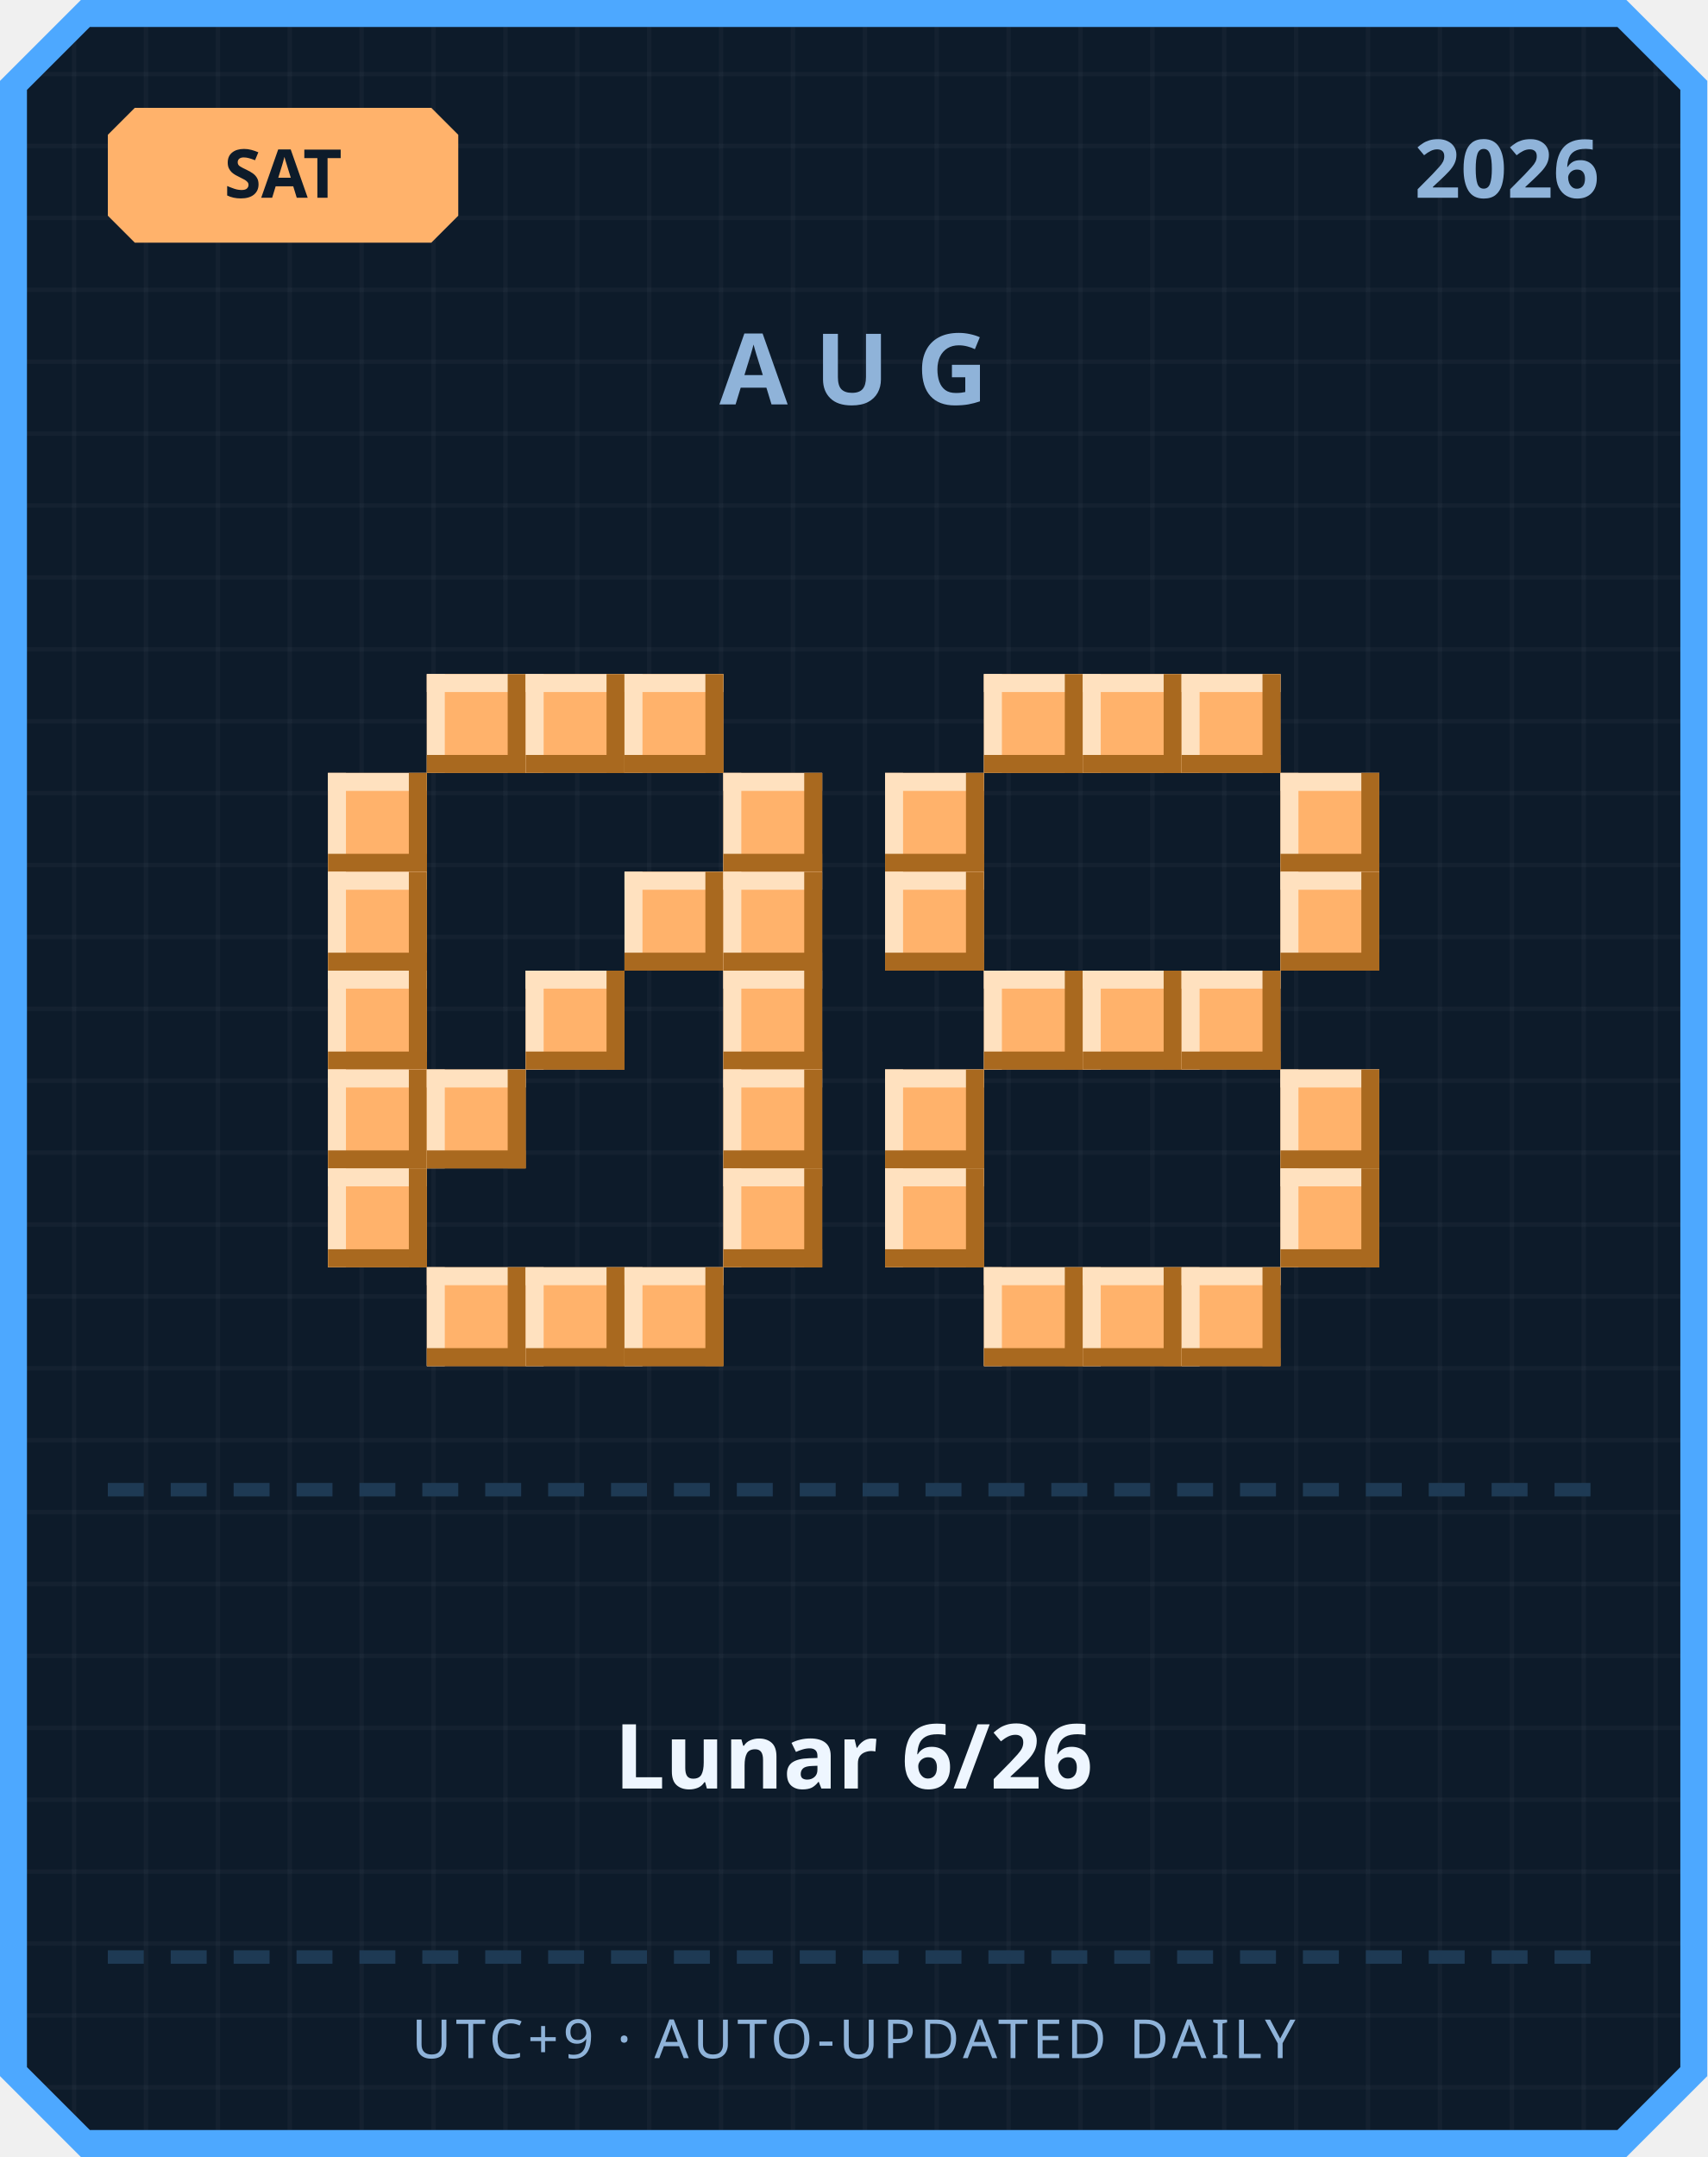
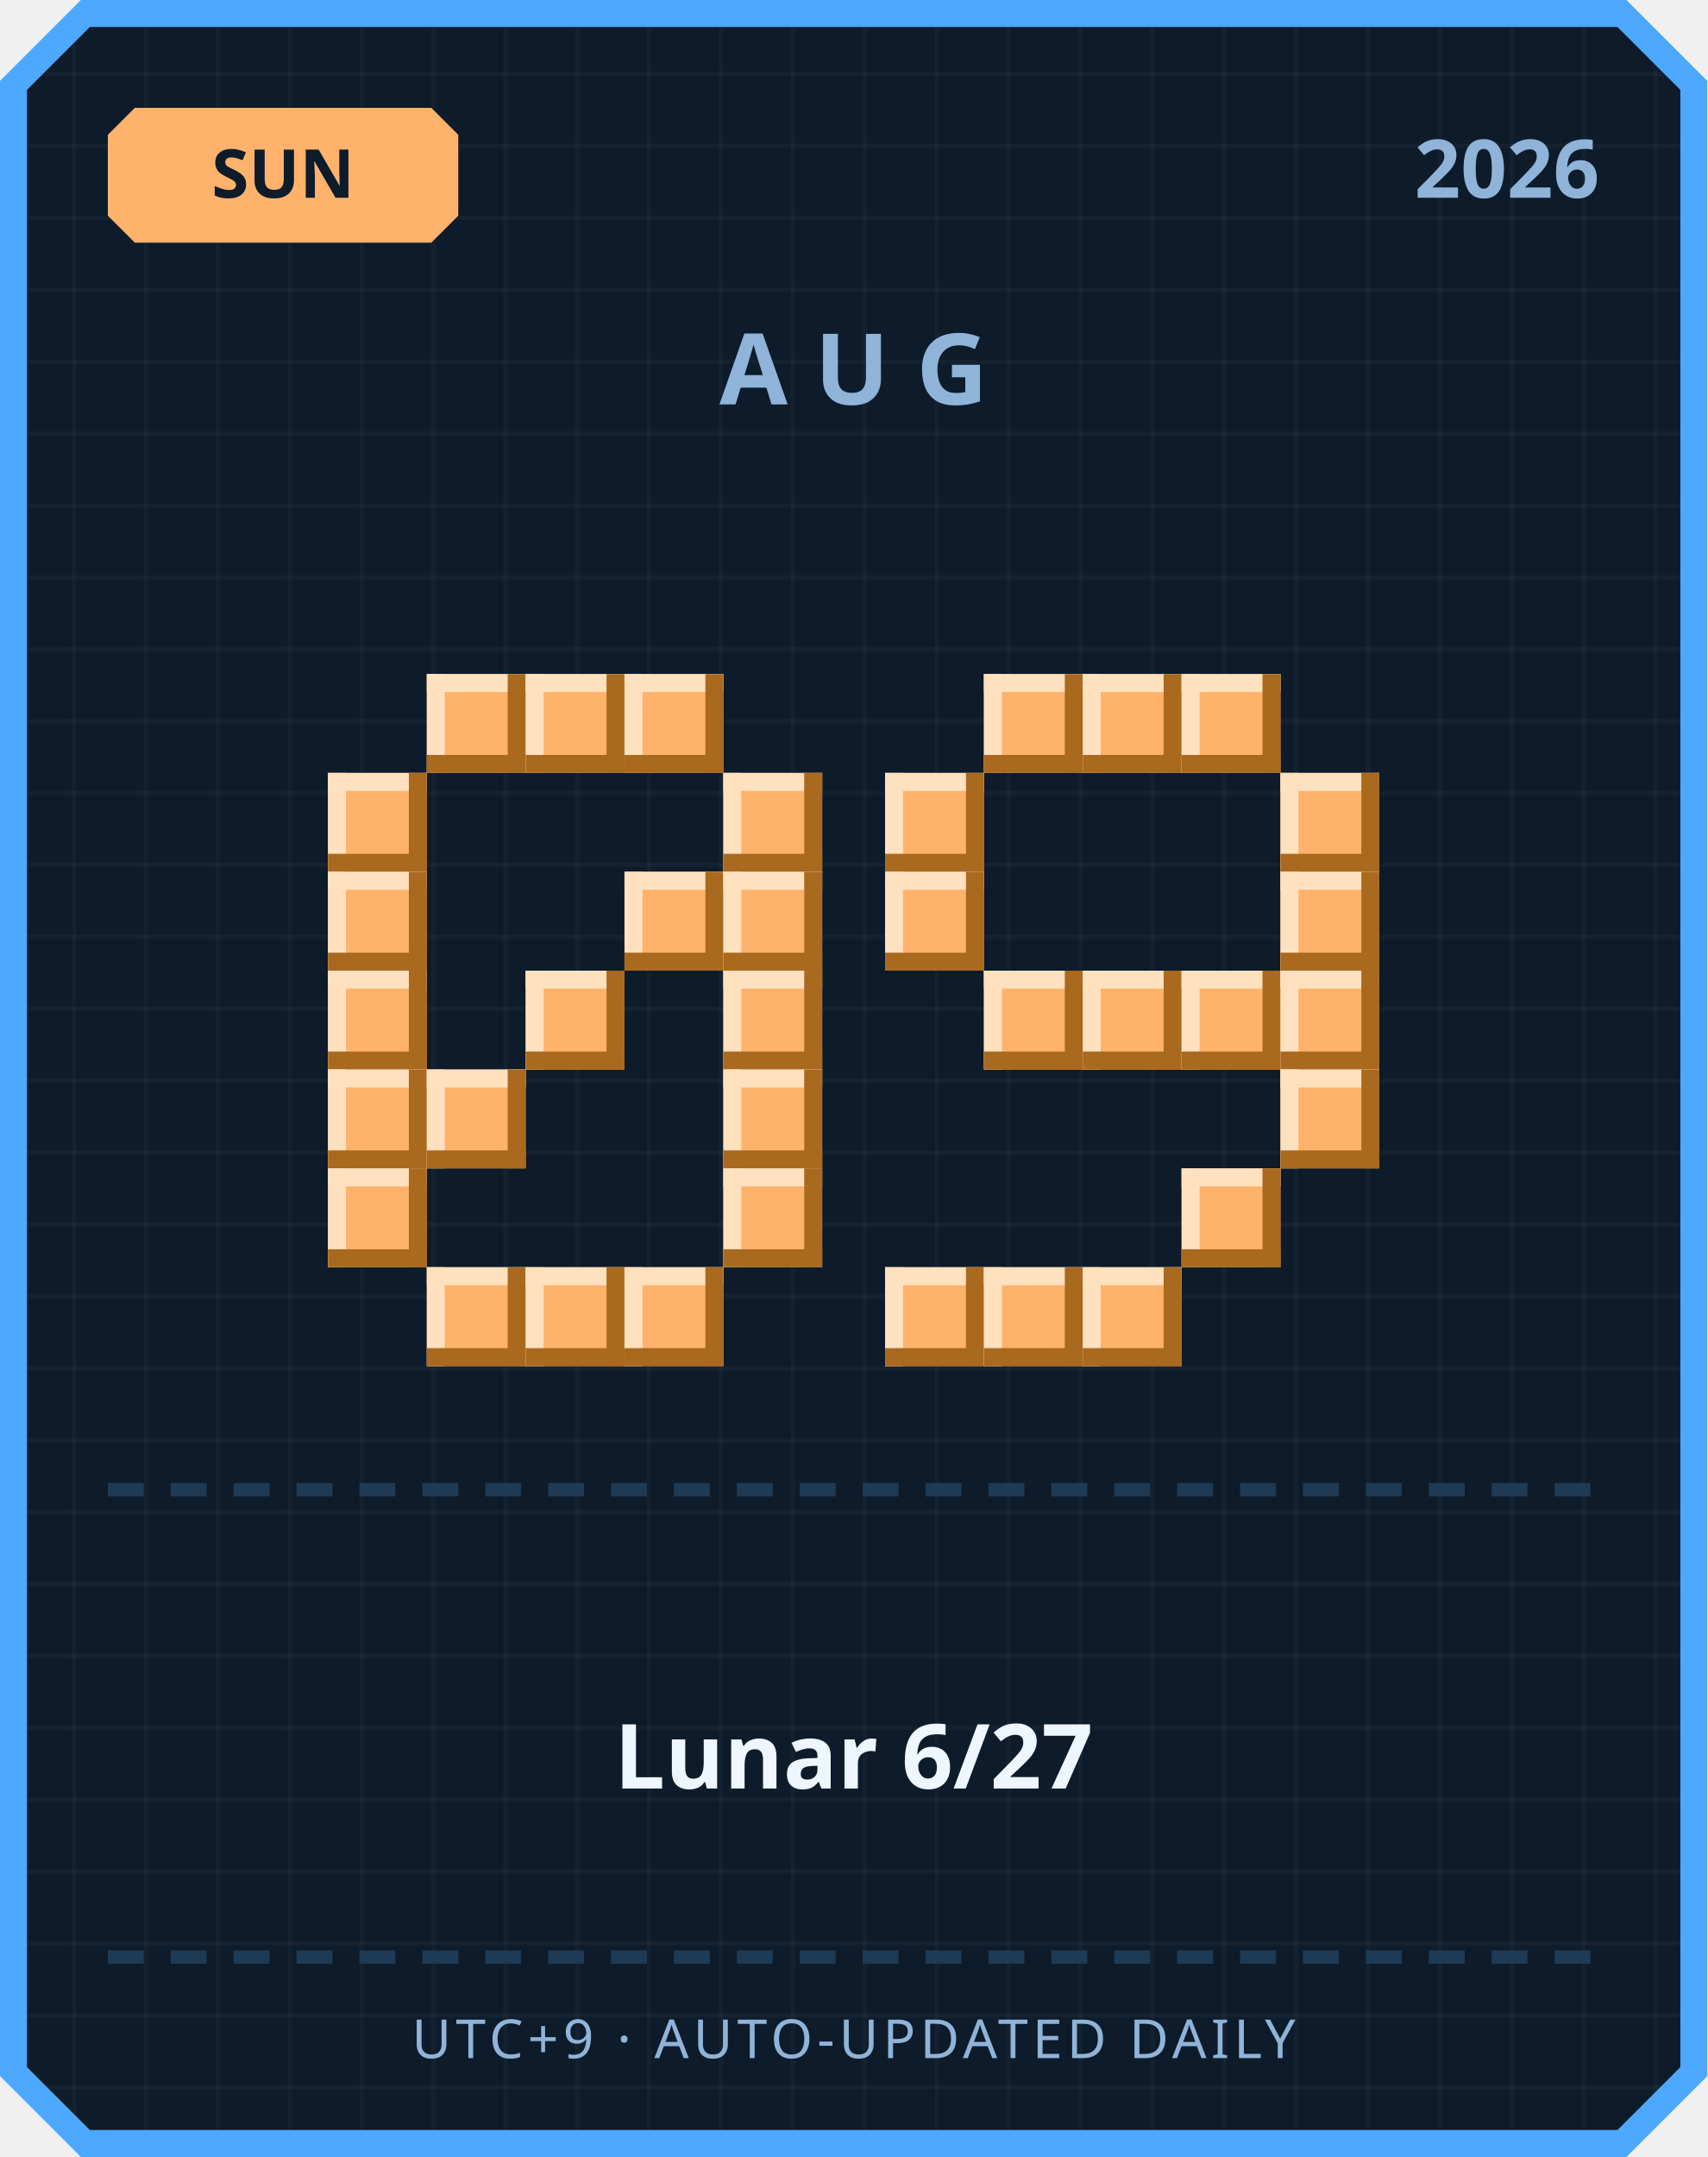
<svg xmlns="http://www.w3.org/2000/svg" width="380" height="480" viewBox="0 0 380 480">
  <defs>
    <pattern id="grid" width="16" height="16" patternUnits="userSpaceOnUse">
      <rect width="16" height="16" fill="#0d1b2a" />
      <rect width="1" height="16" fill="#ffffff" opacity="0.03" />
      <rect width="16" height="1" fill="#ffffff" opacity="0.03" />
    </pattern>
  </defs>
  <path d="M 18,0 L 362,0 L 380,18 L 380,462 L 362,480 L 18,480 L 0,462 L 0,18 Z" fill="#4da8ff" />
  <path d="M 20,6 L 360,6 L 374,20 L 374,460 L 360,474 L 20,474 L 6,460 L 6,20 Z" fill="url(#grid)" />
  <path d="M 30,24 L 96,24 L 102,30 L 102,48 L 96,54 L 30,54 L 24,48 L 24,30 Z" fill="#ffb26b" />
-   <text x="63" y="44" text-anchor="middle" font-family="'Segoe UI', sans-serif" font-size="15" font-weight="700" fill="#0d1b2a">SAT</text>
+   <text x="63" y="44" text-anchor="middle" font-family="'Segoe UI', sans-serif" font-size="15" font-weight="700" fill="#0d1b2a">SUN</text>
  <text x="356" y="44" text-anchor="end" font-family="'Segoe UI', sans-serif" font-size="18" font-weight="700" fill="#8fb3d9">2026</text>
  <text x="190" y="90" text-anchor="middle" font-family="'Segoe UI', sans-serif" font-size="22" font-weight="700" letter-spacing="6" fill="#8fb3d9">AUG</text>
  <rect x="95" y="150" width="22" height="22" fill="#ffb26b" />
  <rect x="95" y="150" width="22" height="4" fill="#ffe1bf" />
  <rect x="95" y="150" width="4" height="22" fill="#ffe1bf" />
  <rect x="95" y="168" width="22" height="4" fill="#a9691f" />
  <rect x="113" y="150" width="4" height="22" fill="#a9691f" />
  <rect x="117" y="150" width="22" height="22" fill="#ffb26b" />
  <rect x="117" y="150" width="22" height="4" fill="#ffe1bf" />
  <rect x="117" y="150" width="4" height="22" fill="#ffe1bf" />
  <rect x="117" y="168" width="22" height="4" fill="#a9691f" />
  <rect x="135" y="150" width="4" height="22" fill="#a9691f" />
  <rect x="139" y="150" width="22" height="22" fill="#ffb26b" />
  <rect x="139" y="150" width="22" height="4" fill="#ffe1bf" />
  <rect x="139" y="150" width="4" height="22" fill="#ffe1bf" />
  <rect x="139" y="168" width="22" height="4" fill="#a9691f" />
  <rect x="157" y="150" width="4" height="22" fill="#a9691f" />
  <rect x="73" y="172" width="22" height="22" fill="#ffb26b" />
  <rect x="73" y="172" width="22" height="4" fill="#ffe1bf" />
  <rect x="73" y="172" width="4" height="22" fill="#ffe1bf" />
  <rect x="73" y="190" width="22" height="4" fill="#a9691f" />
  <rect x="91" y="172" width="4" height="22" fill="#a9691f" />
  <rect x="161" y="172" width="22" height="22" fill="#ffb26b" />
  <rect x="161" y="172" width="22" height="4" fill="#ffe1bf" />
  <rect x="161" y="172" width="4" height="22" fill="#ffe1bf" />
  <rect x="161" y="190" width="22" height="4" fill="#a9691f" />
  <rect x="179" y="172" width="4" height="22" fill="#a9691f" />
  <rect x="73" y="194" width="22" height="22" fill="#ffb26b" />
  <rect x="73" y="194" width="22" height="4" fill="#ffe1bf" />
  <rect x="73" y="194" width="4" height="22" fill="#ffe1bf" />
  <rect x="73" y="212" width="22" height="4" fill="#a9691f" />
  <rect x="91" y="194" width="4" height="22" fill="#a9691f" />
  <rect x="139" y="194" width="22" height="22" fill="#ffb26b" />
  <rect x="139" y="194" width="22" height="4" fill="#ffe1bf" />
  <rect x="139" y="194" width="4" height="22" fill="#ffe1bf" />
  <rect x="139" y="212" width="22" height="4" fill="#a9691f" />
  <rect x="157" y="194" width="4" height="22" fill="#a9691f" />
  <rect x="161" y="194" width="22" height="22" fill="#ffb26b" />
  <rect x="161" y="194" width="22" height="4" fill="#ffe1bf" />
  <rect x="161" y="194" width="4" height="22" fill="#ffe1bf" />
  <rect x="161" y="212" width="22" height="4" fill="#a9691f" />
  <rect x="179" y="194" width="4" height="22" fill="#a9691f" />
  <rect x="73" y="216" width="22" height="22" fill="#ffb26b" />
  <rect x="73" y="216" width="22" height="4" fill="#ffe1bf" />
  <rect x="73" y="216" width="4" height="22" fill="#ffe1bf" />
  <rect x="73" y="234" width="22" height="4" fill="#a9691f" />
  <rect x="91" y="216" width="4" height="22" fill="#a9691f" />
  <rect x="117" y="216" width="22" height="22" fill="#ffb26b" />
  <rect x="117" y="216" width="22" height="4" fill="#ffe1bf" />
  <rect x="117" y="216" width="4" height="22" fill="#ffe1bf" />
  <rect x="117" y="234" width="22" height="4" fill="#a9691f" />
  <rect x="135" y="216" width="4" height="22" fill="#a9691f" />
  <rect x="161" y="216" width="22" height="22" fill="#ffb26b" />
  <rect x="161" y="216" width="22" height="4" fill="#ffe1bf" />
  <rect x="161" y="216" width="4" height="22" fill="#ffe1bf" />
  <rect x="161" y="234" width="22" height="4" fill="#a9691f" />
  <rect x="179" y="216" width="4" height="22" fill="#a9691f" />
  <rect x="73" y="238" width="22" height="22" fill="#ffb26b" />
  <rect x="73" y="238" width="22" height="4" fill="#ffe1bf" />
  <rect x="73" y="238" width="4" height="22" fill="#ffe1bf" />
  <rect x="73" y="256" width="22" height="4" fill="#a9691f" />
  <rect x="91" y="238" width="4" height="22" fill="#a9691f" />
  <rect x="95" y="238" width="22" height="22" fill="#ffb26b" />
  <rect x="95" y="238" width="22" height="4" fill="#ffe1bf" />
  <rect x="95" y="238" width="4" height="22" fill="#ffe1bf" />
  <rect x="95" y="256" width="22" height="4" fill="#a9691f" />
  <rect x="113" y="238" width="4" height="22" fill="#a9691f" />
  <rect x="161" y="238" width="22" height="22" fill="#ffb26b" />
  <rect x="161" y="238" width="22" height="4" fill="#ffe1bf" />
  <rect x="161" y="238" width="4" height="22" fill="#ffe1bf" />
  <rect x="161" y="256" width="22" height="4" fill="#a9691f" />
  <rect x="179" y="238" width="4" height="22" fill="#a9691f" />
  <rect x="73" y="260" width="22" height="22" fill="#ffb26b" />
  <rect x="73" y="260" width="22" height="4" fill="#ffe1bf" />
  <rect x="73" y="260" width="4" height="22" fill="#ffe1bf" />
  <rect x="73" y="278" width="22" height="4" fill="#a9691f" />
  <rect x="91" y="260" width="4" height="22" fill="#a9691f" />
  <rect x="161" y="260" width="22" height="22" fill="#ffb26b" />
  <rect x="161" y="260" width="22" height="4" fill="#ffe1bf" />
  <rect x="161" y="260" width="4" height="22" fill="#ffe1bf" />
  <rect x="161" y="278" width="22" height="4" fill="#a9691f" />
  <rect x="179" y="260" width="4" height="22" fill="#a9691f" />
  <rect x="95" y="282" width="22" height="22" fill="#ffb26b" />
  <rect x="95" y="282" width="22" height="4" fill="#ffe1bf" />
  <rect x="95" y="282" width="4" height="22" fill="#ffe1bf" />
  <rect x="95" y="300" width="22" height="4" fill="#a9691f" />
  <rect x="113" y="282" width="4" height="22" fill="#a9691f" />
  <rect x="117" y="282" width="22" height="22" fill="#ffb26b" />
  <rect x="117" y="282" width="22" height="4" fill="#ffe1bf" />
  <rect x="117" y="282" width="4" height="22" fill="#ffe1bf" />
  <rect x="117" y="300" width="22" height="4" fill="#a9691f" />
  <rect x="135" y="282" width="4" height="22" fill="#a9691f" />
  <rect x="139" y="282" width="22" height="22" fill="#ffb26b" />
  <rect x="139" y="282" width="22" height="4" fill="#ffe1bf" />
  <rect x="139" y="282" width="4" height="22" fill="#ffe1bf" />
  <rect x="139" y="300" width="22" height="4" fill="#a9691f" />
  <rect x="157" y="282" width="4" height="22" fill="#a9691f" />
  <rect x="219" y="150" width="22" height="22" fill="#ffb26b" />
  <rect x="219" y="150" width="22" height="4" fill="#ffe1bf" />
  <rect x="219" y="150" width="4" height="22" fill="#ffe1bf" />
  <rect x="219" y="168" width="22" height="4" fill="#a9691f" />
  <rect x="237" y="150" width="4" height="22" fill="#a9691f" />
  <rect x="241" y="150" width="22" height="22" fill="#ffb26b" />
  <rect x="241" y="150" width="22" height="4" fill="#ffe1bf" />
  <rect x="241" y="150" width="4" height="22" fill="#ffe1bf" />
  <rect x="241" y="168" width="22" height="4" fill="#a9691f" />
  <rect x="259" y="150" width="4" height="22" fill="#a9691f" />
  <rect x="263" y="150" width="22" height="22" fill="#ffb26b" />
  <rect x="263" y="150" width="22" height="4" fill="#ffe1bf" />
  <rect x="263" y="150" width="4" height="22" fill="#ffe1bf" />
  <rect x="263" y="168" width="22" height="4" fill="#a9691f" />
  <rect x="281" y="150" width="4" height="22" fill="#a9691f" />
  <rect x="197" y="172" width="22" height="22" fill="#ffb26b" />
  <rect x="197" y="172" width="22" height="4" fill="#ffe1bf" />
  <rect x="197" y="172" width="4" height="22" fill="#ffe1bf" />
  <rect x="197" y="190" width="22" height="4" fill="#a9691f" />
  <rect x="215" y="172" width="4" height="22" fill="#a9691f" />
  <rect x="285" y="172" width="22" height="22" fill="#ffb26b" />
  <rect x="285" y="172" width="22" height="4" fill="#ffe1bf" />
  <rect x="285" y="172" width="4" height="22" fill="#ffe1bf" />
  <rect x="285" y="190" width="22" height="4" fill="#a9691f" />
  <rect x="303" y="172" width="4" height="22" fill="#a9691f" />
  <rect x="197" y="194" width="22" height="22" fill="#ffb26b" />
  <rect x="197" y="194" width="22" height="4" fill="#ffe1bf" />
  <rect x="197" y="194" width="4" height="22" fill="#ffe1bf" />
  <rect x="197" y="212" width="22" height="4" fill="#a9691f" />
  <rect x="215" y="194" width="4" height="22" fill="#a9691f" />
  <rect x="285" y="194" width="22" height="22" fill="#ffb26b" />
  <rect x="285" y="194" width="22" height="4" fill="#ffe1bf" />
  <rect x="285" y="194" width="4" height="22" fill="#ffe1bf" />
  <rect x="285" y="212" width="22" height="4" fill="#a9691f" />
  <rect x="303" y="194" width="4" height="22" fill="#a9691f" />
  <rect x="219" y="216" width="22" height="22" fill="#ffb26b" />
  <rect x="219" y="216" width="22" height="4" fill="#ffe1bf" />
  <rect x="219" y="216" width="4" height="22" fill="#ffe1bf" />
  <rect x="219" y="234" width="22" height="4" fill="#a9691f" />
  <rect x="237" y="216" width="4" height="22" fill="#a9691f" />
  <rect x="241" y="216" width="22" height="22" fill="#ffb26b" />
  <rect x="241" y="216" width="22" height="4" fill="#ffe1bf" />
  <rect x="241" y="216" width="4" height="22" fill="#ffe1bf" />
  <rect x="241" y="234" width="22" height="4" fill="#a9691f" />
  <rect x="259" y="216" width="4" height="22" fill="#a9691f" />
  <rect x="263" y="216" width="22" height="22" fill="#ffb26b" />
  <rect x="263" y="216" width="22" height="4" fill="#ffe1bf" />
  <rect x="263" y="216" width="4" height="22" fill="#ffe1bf" />
  <rect x="263" y="234" width="22" height="4" fill="#a9691f" />
  <rect x="281" y="216" width="4" height="22" fill="#a9691f" />
-   <rect x="197" y="238" width="22" height="22" fill="#ffb26b" />
-   <rect x="197" y="238" width="22" height="4" fill="#ffe1bf" />
-   <rect x="197" y="238" width="4" height="22" fill="#ffe1bf" />
-   <rect x="197" y="256" width="22" height="4" fill="#a9691f" />
-   <rect x="215" y="238" width="4" height="22" fill="#a9691f" />
+   <rect x="285" y="216" width="22" height="22" fill="#ffb26b" />
+   <rect x="285" y="216" width="22" height="4" fill="#ffe1bf" />
+   <rect x="285" y="216" width="4" height="22" fill="#ffe1bf" />
+   <rect x="285" y="234" width="22" height="4" fill="#a9691f" />
+   <rect x="303" y="216" width="4" height="22" fill="#a9691f" />
  <rect x="285" y="238" width="22" height="22" fill="#ffb26b" />
  <rect x="285" y="238" width="22" height="4" fill="#ffe1bf" />
  <rect x="285" y="238" width="4" height="22" fill="#ffe1bf" />
  <rect x="285" y="256" width="22" height="4" fill="#a9691f" />
  <rect x="303" y="238" width="4" height="22" fill="#a9691f" />
-   <rect x="197" y="260" width="22" height="22" fill="#ffb26b" />
-   <rect x="197" y="260" width="22" height="4" fill="#ffe1bf" />
-   <rect x="197" y="260" width="4" height="22" fill="#ffe1bf" />
-   <rect x="197" y="278" width="22" height="4" fill="#a9691f" />
-   <rect x="215" y="260" width="4" height="22" fill="#a9691f" />
-   <rect x="285" y="260" width="22" height="22" fill="#ffb26b" />
-   <rect x="285" y="260" width="22" height="4" fill="#ffe1bf" />
-   <rect x="285" y="260" width="4" height="22" fill="#ffe1bf" />
-   <rect x="285" y="278" width="22" height="4" fill="#a9691f" />
-   <rect x="303" y="260" width="4" height="22" fill="#a9691f" />
+   <rect x="263" y="260" width="22" height="22" fill="#ffb26b" />
+   <rect x="263" y="260" width="22" height="4" fill="#ffe1bf" />
+   <rect x="263" y="260" width="4" height="22" fill="#ffe1bf" />
+   <rect x="263" y="278" width="22" height="4" fill="#a9691f" />
+   <rect x="281" y="260" width="4" height="22" fill="#a9691f" />
+   <rect x="197" y="282" width="22" height="22" fill="#ffb26b" />
+   <rect x="197" y="282" width="22" height="4" fill="#ffe1bf" />
+   <rect x="197" y="282" width="4" height="22" fill="#ffe1bf" />
+   <rect x="197" y="300" width="22" height="4" fill="#a9691f" />
+   <rect x="215" y="282" width="4" height="22" fill="#a9691f" />
  <rect x="219" y="282" width="22" height="22" fill="#ffb26b" />
  <rect x="219" y="282" width="22" height="4" fill="#ffe1bf" />
  <rect x="219" y="282" width="4" height="22" fill="#ffe1bf" />
  <rect x="219" y="300" width="22" height="4" fill="#a9691f" />
  <rect x="237" y="282" width="4" height="22" fill="#a9691f" />
  <rect x="241" y="282" width="22" height="22" fill="#ffb26b" />
  <rect x="241" y="282" width="22" height="4" fill="#ffe1bf" />
  <rect x="241" y="282" width="4" height="22" fill="#ffe1bf" />
  <rect x="241" y="300" width="22" height="4" fill="#a9691f" />
  <rect x="259" y="282" width="4" height="22" fill="#a9691f" />
-   <rect x="263" y="282" width="22" height="22" fill="#ffb26b" />
-   <rect x="263" y="282" width="22" height="4" fill="#ffe1bf" />
-   <rect x="263" y="282" width="4" height="22" fill="#ffe1bf" />
-   <rect x="263" y="300" width="22" height="4" fill="#a9691f" />
-   <rect x="281" y="282" width="4" height="22" fill="#a9691f" />
  <rect x="24" y="330" width="8" height="3" fill="#1e3a54" />
  <rect x="38" y="330" width="8" height="3" fill="#1e3a54" />
  <rect x="52" y="330" width="8" height="3" fill="#1e3a54" />
  <rect x="66" y="330" width="8" height="3" fill="#1e3a54" />
  <rect x="80" y="330" width="8" height="3" fill="#1e3a54" />
  <rect x="94" y="330" width="8" height="3" fill="#1e3a54" />
  <rect x="108" y="330" width="8" height="3" fill="#1e3a54" />
  <rect x="122" y="330" width="8" height="3" fill="#1e3a54" />
  <rect x="136" y="330" width="8" height="3" fill="#1e3a54" />
  <rect x="150" y="330" width="8" height="3" fill="#1e3a54" />
  <rect x="164" y="330" width="8" height="3" fill="#1e3a54" />
  <rect x="178" y="330" width="8" height="3" fill="#1e3a54" />
  <rect x="192" y="330" width="8" height="3" fill="#1e3a54" />
  <rect x="206" y="330" width="8" height="3" fill="#1e3a54" />
  <rect x="220" y="330" width="8" height="3" fill="#1e3a54" />
  <rect x="234" y="330" width="8" height="3" fill="#1e3a54" />
  <rect x="248" y="330" width="8" height="3" fill="#1e3a54" />
  <rect x="262" y="330" width="8" height="3" fill="#1e3a54" />
  <rect x="276" y="330" width="8" height="3" fill="#1e3a54" />
  <rect x="290" y="330" width="8" height="3" fill="#1e3a54" />
  <rect x="304" y="330" width="8" height="3" fill="#1e3a54" />
  <rect x="318" y="330" width="8" height="3" fill="#1e3a54" />
  <rect x="332" y="330" width="8" height="3" fill="#1e3a54" />
  <rect x="346" y="330" width="8" height="3" fill="#1e3a54" />
-   <text x="190" y="398" text-anchor="middle" font-family="'Segoe UI', 'Microsoft JhengHei', sans-serif" font-size="20" font-weight="700" fill="#eef6ff">Lunar 6/26</text>
+   <text x="190" y="398" text-anchor="middle" font-family="'Segoe UI', 'Microsoft JhengHei', sans-serif" font-size="20" font-weight="700" fill="#eef6ff">Lunar 6/27</text>
  <rect x="24" y="434" width="8" height="3" fill="#1e3a54" />
  <rect x="38" y="434" width="8" height="3" fill="#1e3a54" />
  <rect x="52" y="434" width="8" height="3" fill="#1e3a54" />
  <rect x="66" y="434" width="8" height="3" fill="#1e3a54" />
  <rect x="80" y="434" width="8" height="3" fill="#1e3a54" />
  <rect x="94" y="434" width="8" height="3" fill="#1e3a54" />
  <rect x="108" y="434" width="8" height="3" fill="#1e3a54" />
  <rect x="122" y="434" width="8" height="3" fill="#1e3a54" />
  <rect x="136" y="434" width="8" height="3" fill="#1e3a54" />
  <rect x="150" y="434" width="8" height="3" fill="#1e3a54" />
  <rect x="164" y="434" width="8" height="3" fill="#1e3a54" />
  <rect x="178" y="434" width="8" height="3" fill="#1e3a54" />
  <rect x="192" y="434" width="8" height="3" fill="#1e3a54" />
  <rect x="206" y="434" width="8" height="3" fill="#1e3a54" />
  <rect x="220" y="434" width="8" height="3" fill="#1e3a54" />
  <rect x="234" y="434" width="8" height="3" fill="#1e3a54" />
  <rect x="248" y="434" width="8" height="3" fill="#1e3a54" />
  <rect x="262" y="434" width="8" height="3" fill="#1e3a54" />
  <rect x="276" y="434" width="8" height="3" fill="#1e3a54" />
  <rect x="290" y="434" width="8" height="3" fill="#1e3a54" />
  <rect x="304" y="434" width="8" height="3" fill="#1e3a54" />
  <rect x="318" y="434" width="8" height="3" fill="#1e3a54" />
  <rect x="332" y="434" width="8" height="3" fill="#1e3a54" />
  <rect x="346" y="434" width="8" height="3" fill="#1e3a54" />
  <text x="190" y="458" text-anchor="middle" font-family="'Segoe UI', sans-serif" font-size="12" letter-spacing="1" fill="#8fb3d9">UTC+9 · AUTO-UPDATED DAILY</text>
</svg>
